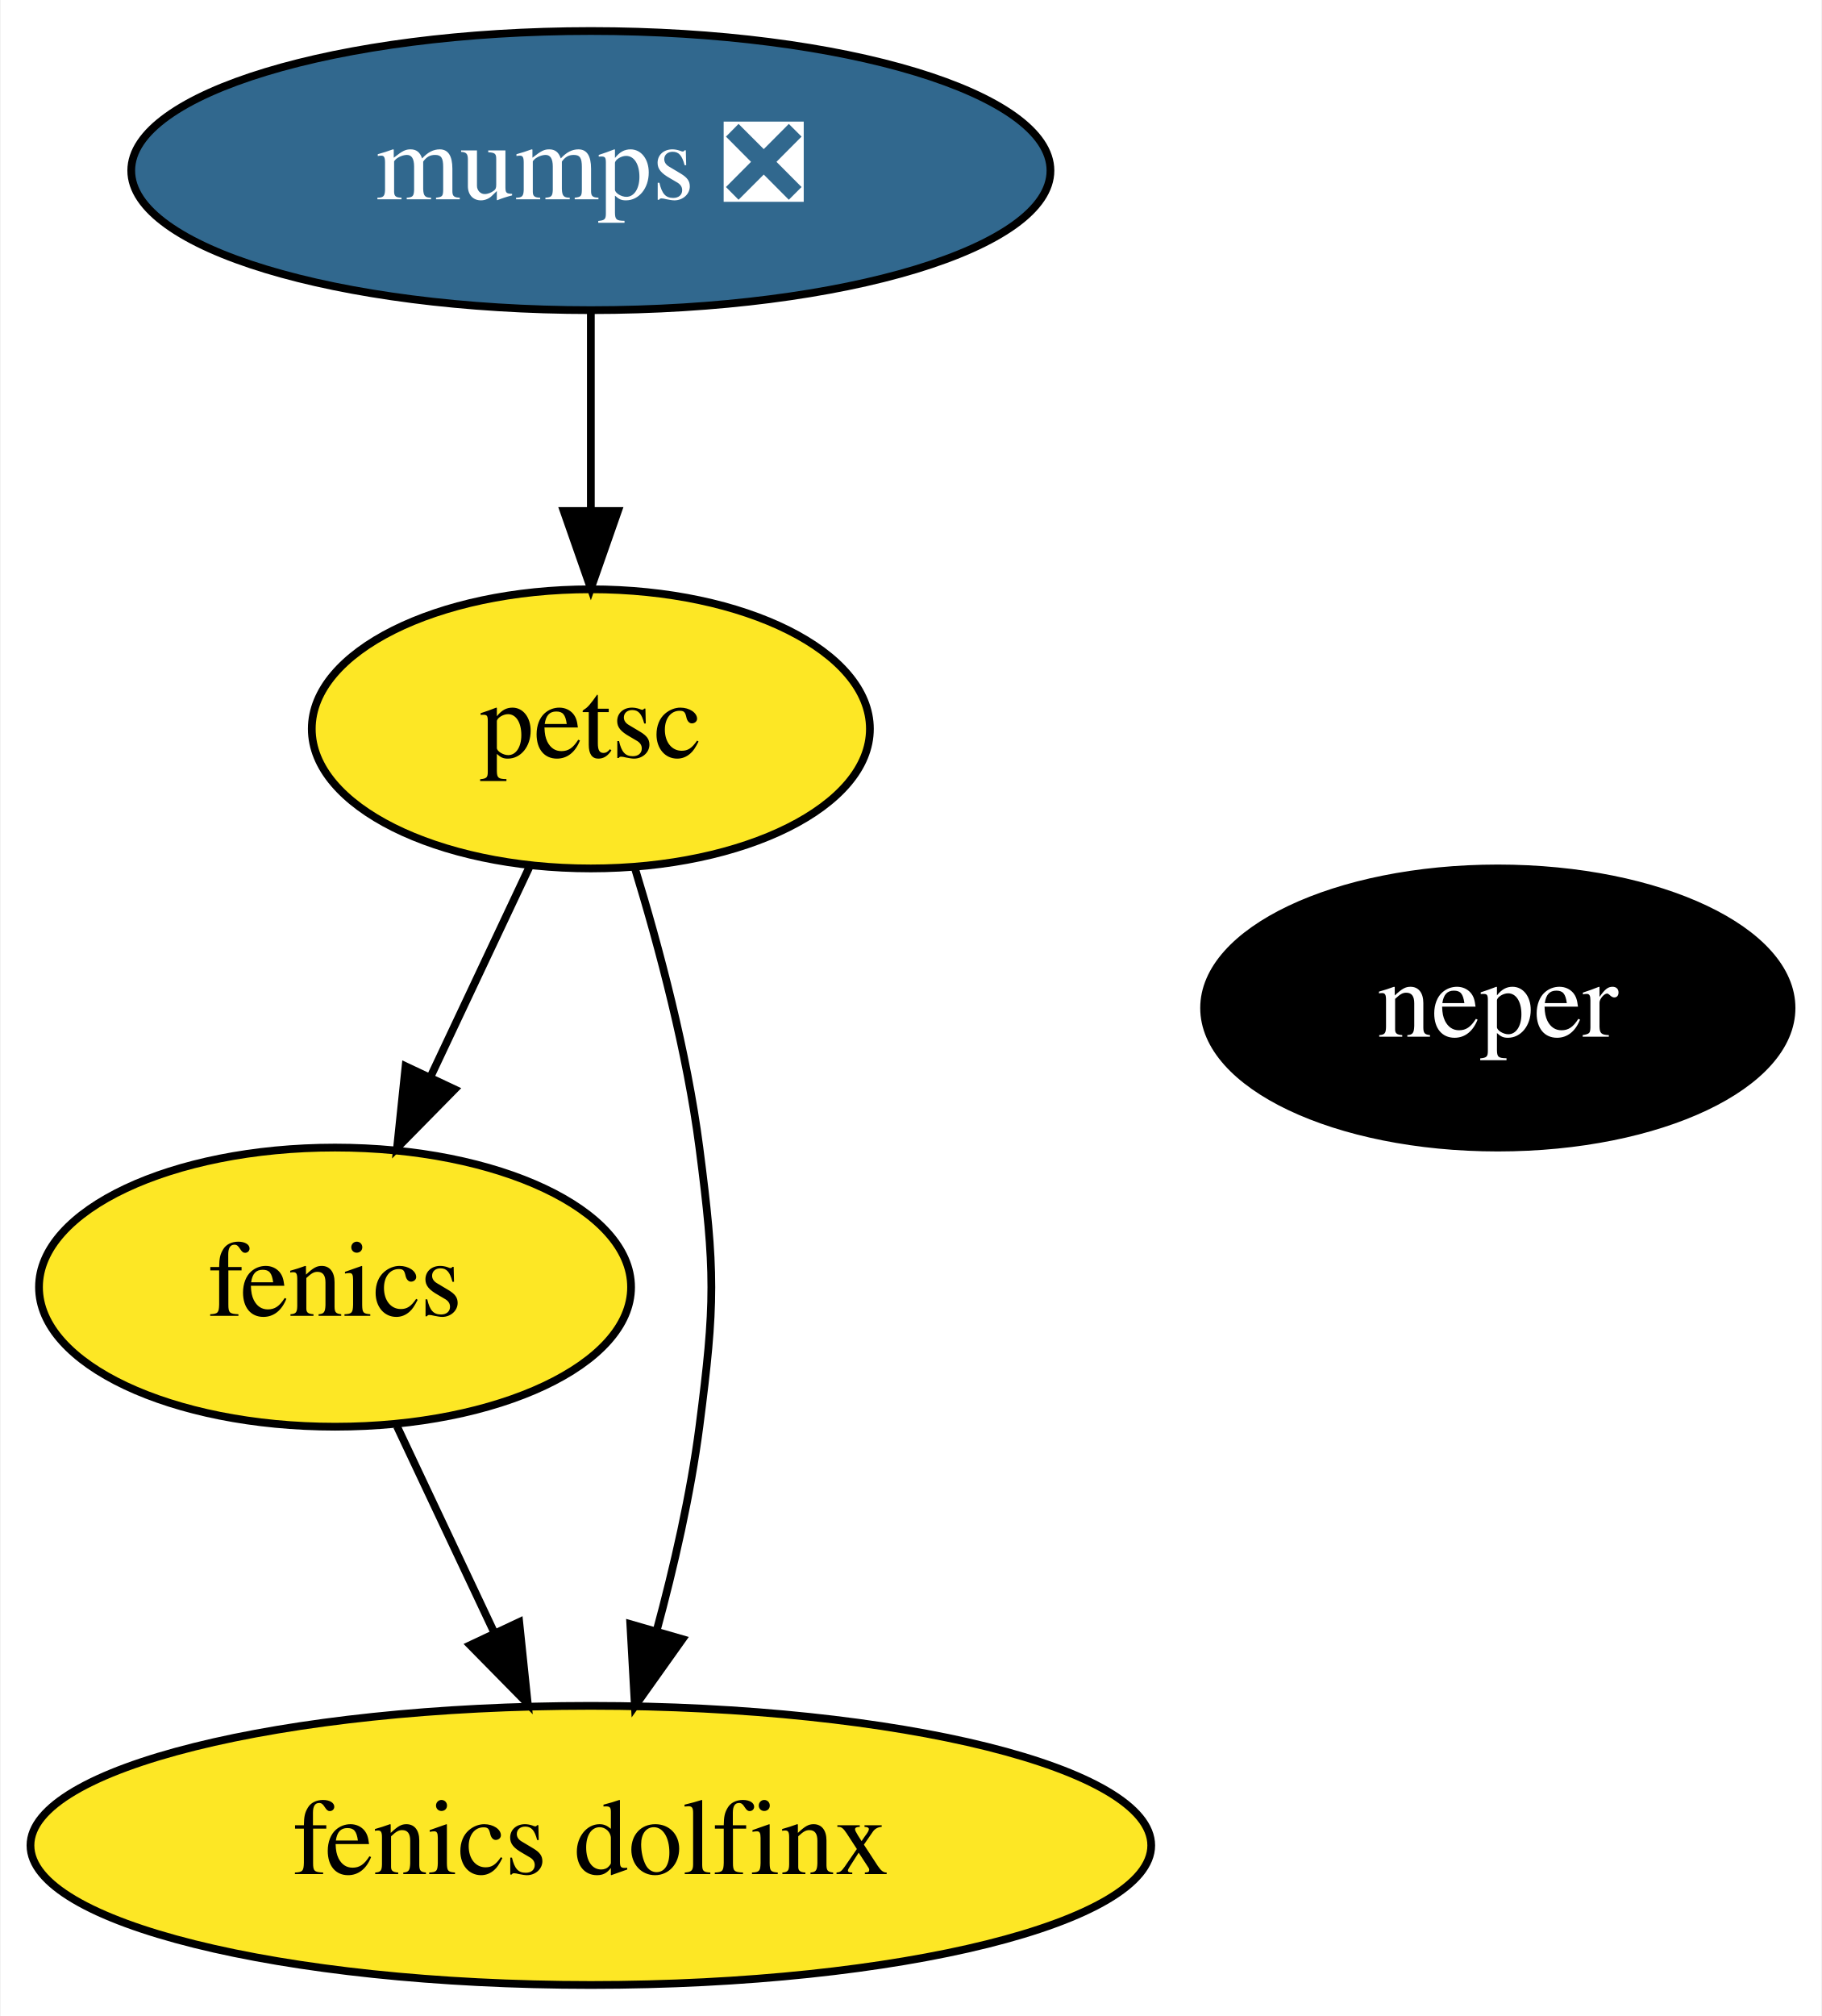
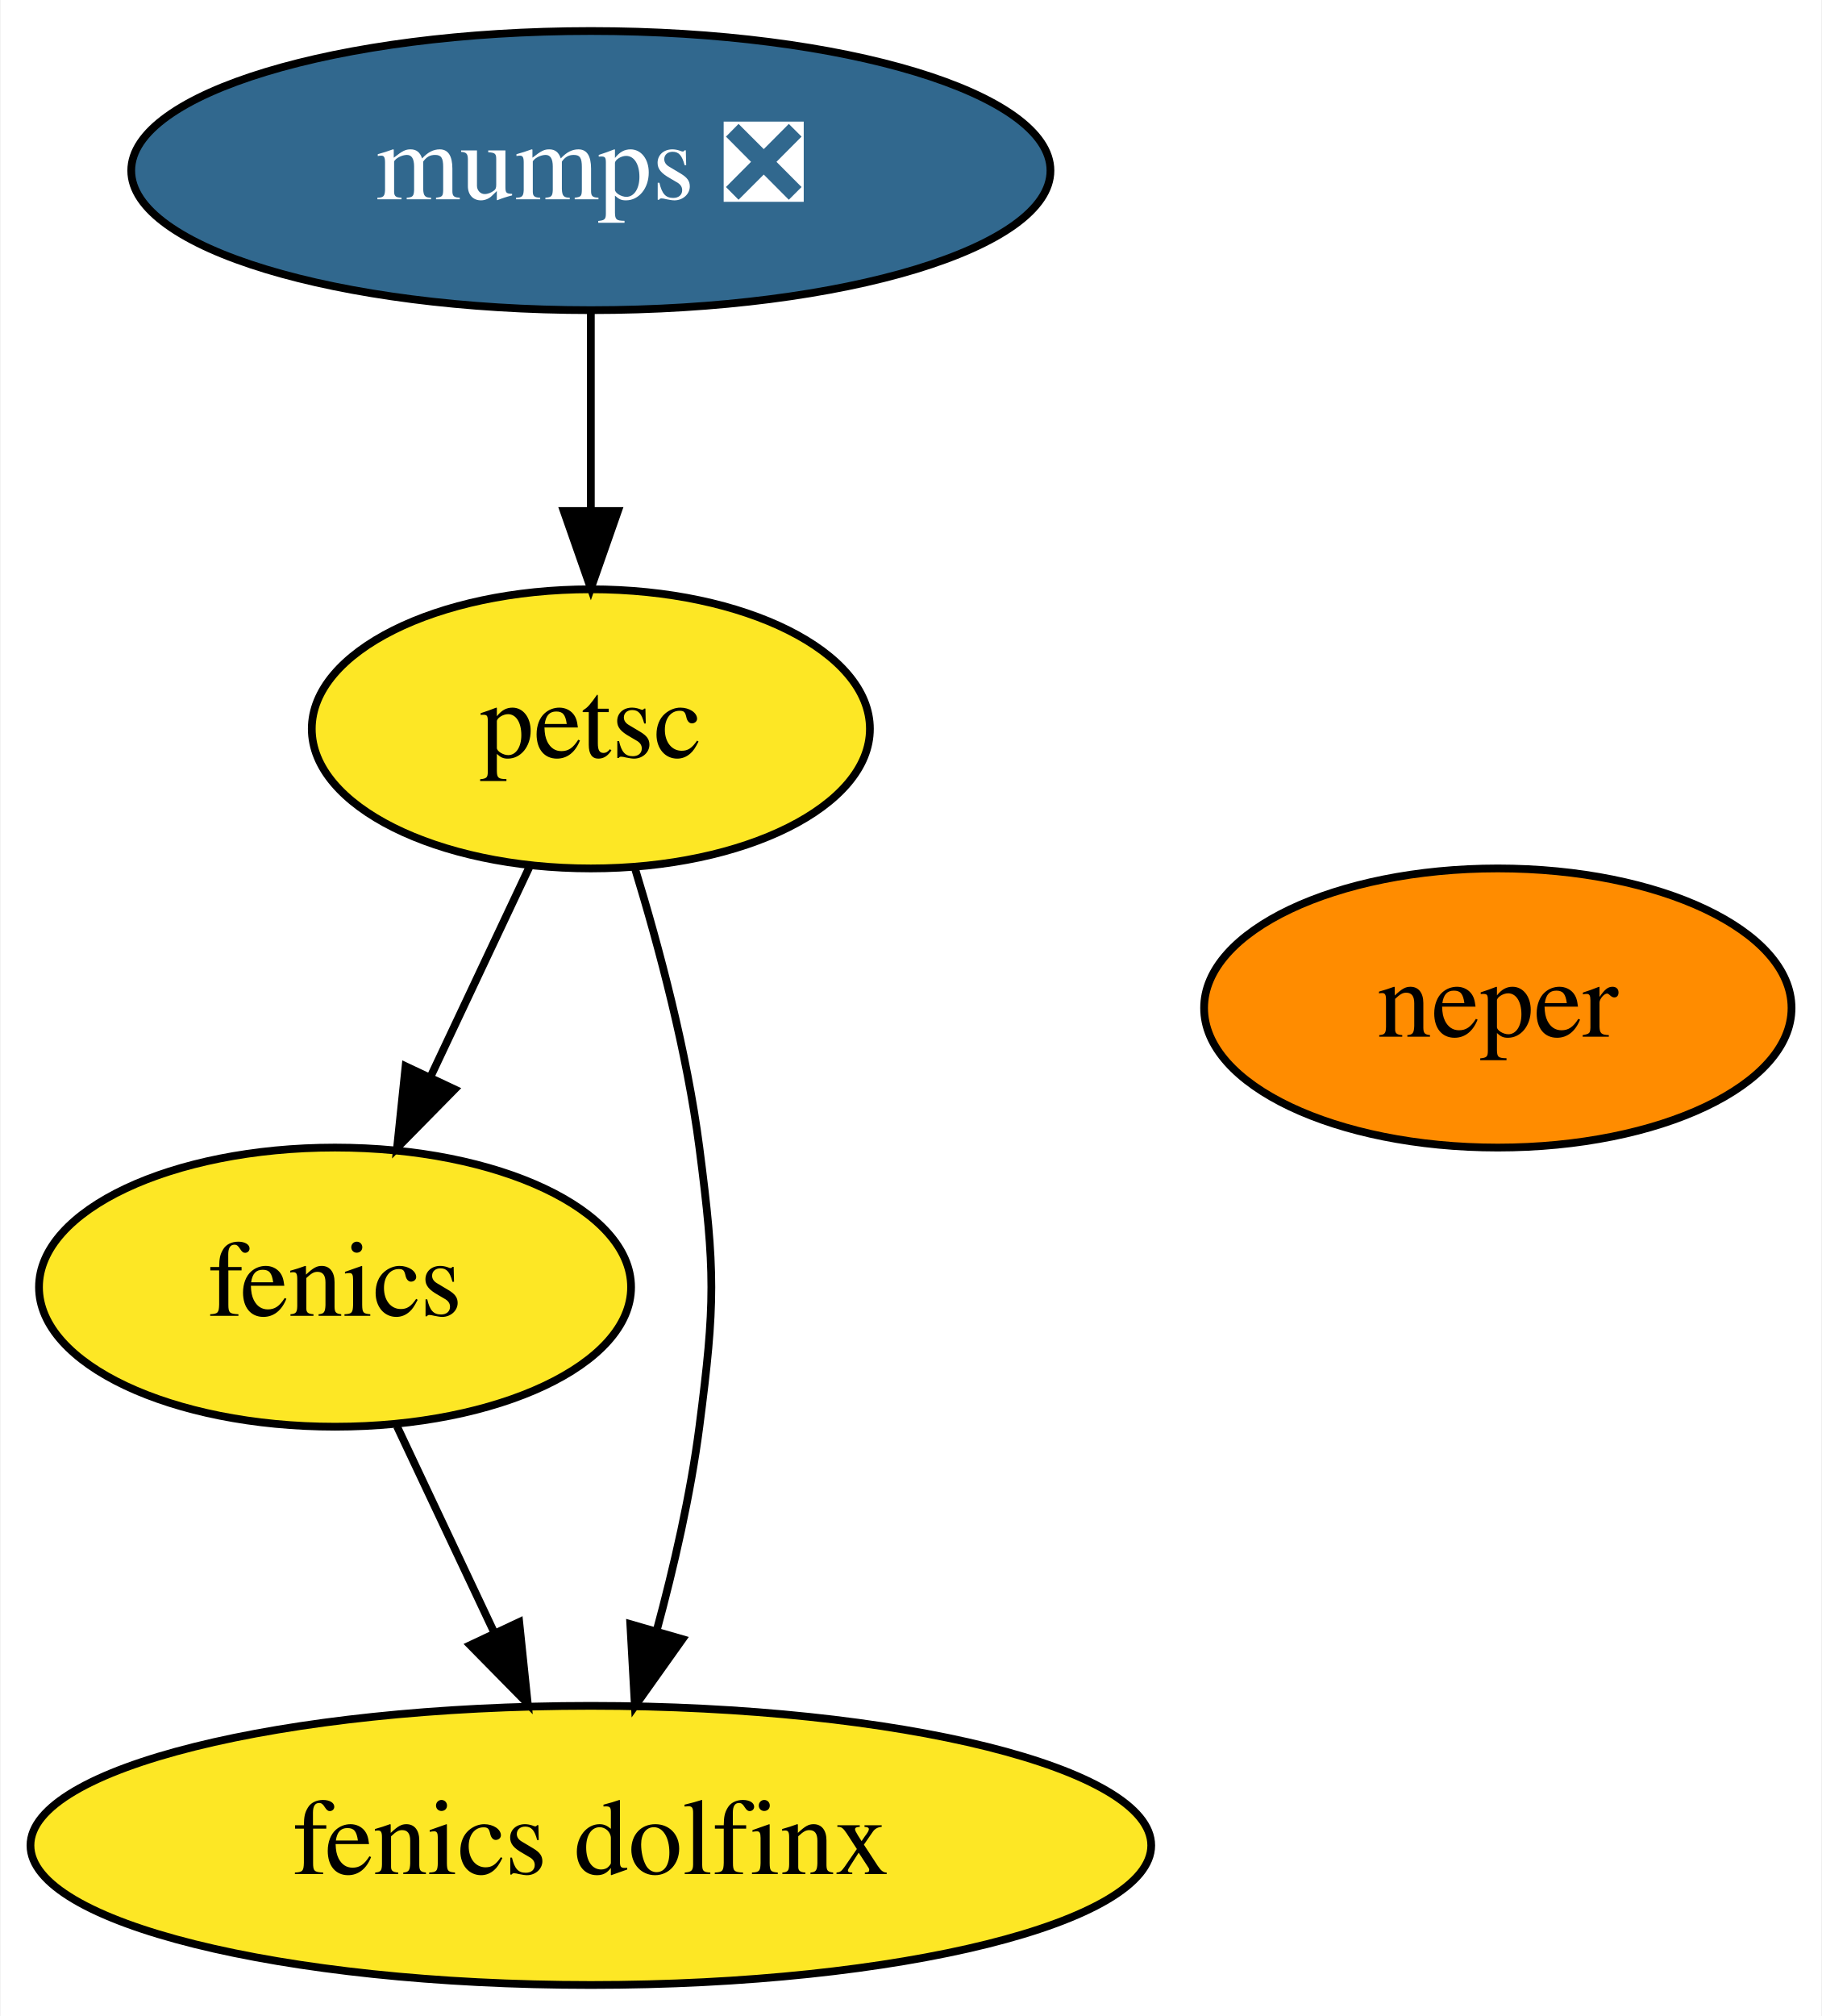
<svg xmlns="http://www.w3.org/2000/svg" xmlns:xlink="http://www.w3.org/1999/xlink" width="235pt" height="260pt" viewBox="0.00 0.00 234.84 260.00">
  <g id="graph0" class="graph" transform="scale(1 1) rotate(0) translate(4 256)">
    <polygon fill="white" stroke="transparent" points="-4,4 -4,-256 230.84,-256 230.84,4 -4,4" />
    <g id="node1" class="node">
      <g id="a_node1">
        <a xlink:href="https://github.com/conda-forge/fenics-feedstock" xlink:title="fenics">
          <ellipse fill="#fde725" stroke="black" cx="39.14" cy="-90" rx="38.19" ry="18" />
          <text text-anchor="middle" x="39.14" y="-86.3" font-family="Times,serif" font-size="14.00">fenics</text>
        </a>
      </g>
    </g>
    <g id="node5" class="node">
      <g id="a_node5">
        <a xlink:href="https://github.com/conda-forge/fenics-dolfinx-feedstock" xlink:title="fenics dolfinx">
          <ellipse fill="#fde725" stroke="black" cx="72.14" cy="-18" rx="72.29" ry="18" />
          <text text-anchor="middle" x="72.14" y="-14.3" font-family="Times,serif" font-size="14.00">fenics dolfinx</text>
        </a>
      </g>
    </g>
    <g id="edge1" class="edge">
      <path fill="none" stroke="black" d="M47.13,-72.05C50.89,-64.09 55.45,-54.41 59.65,-45.51" />
      <polygon fill="black" stroke="black" points="62.9,-46.81 64,-36.28 56.57,-43.83 62.9,-46.81" />
    </g>
    <g id="node2" class="node">
      <g id="a_node2">
        <a xlink:href="https://github.com/conda-forge/mumps-feedstock/pull/84" xlink:title="mumps ❎">
          <ellipse fill="#31688e" stroke="black" cx="72.14" cy="-234" rx="59.29" ry="18" />
          <text text-anchor="middle" x="72.14" y="-230.3" font-family="Times,serif" font-size="14.00" fill="white">mumps ❎</text>
        </a>
      </g>
    </g>
    <g id="node3" class="node">
      <g id="a_node3">
        <a xlink:href="https://github.com/conda-forge/petsc-feedstock" xlink:title="petsc">
          <ellipse fill="#fde725" stroke="black" cx="72.14" cy="-162" rx="36" ry="18" />
          <text text-anchor="middle" x="72.14" y="-158.3" font-family="Times,serif" font-size="14.00">petsc</text>
        </a>
      </g>
    </g>
    <g id="edge2" class="edge">
      <path fill="none" stroke="black" d="M72.14,-215.7C72.14,-207.98 72.14,-198.71 72.14,-190.11" />
      <polygon fill="black" stroke="black" points="75.64,-190.1 72.14,-180.1 68.64,-190.1 75.64,-190.1" />
    </g>
    <g id="edge3" class="edge">
      <path fill="none" stroke="black" d="M64.32,-144.41C60.48,-136.25 55.75,-126.22 51.43,-117.07" />
      <polygon fill="black" stroke="black" points="54.57,-115.51 47.14,-107.96 48.24,-118.49 54.57,-115.51" />
    </g>
    <g id="edge4" class="edge">
      <path fill="none" stroke="black" d="M77.82,-144.04C80.97,-133.74 84.55,-120.27 86.14,-108 88.2,-92.13 88.2,-87.87 86.14,-72 85.01,-63.28 82.87,-53.95 80.6,-45.58" />
      <polygon fill="black" stroke="black" points="83.96,-44.6 77.82,-35.96 77.23,-46.54 83.96,-44.6" />
    </g>
    <g id="node4" class="node">
      <g id="a_node4">
        <a xlink:href="https://github.com/conda-forge/neper-feedstock" xlink:title="neper">
-           <ellipse fill="#000000" stroke="black" cx="189.14" cy="-126" rx="37.89" ry="18" />
-           <text text-anchor="middle" x="189.14" y="-122.3" font-family="Times,serif" font-size="14.00" fill="white">neper</text>
+           <ellipse fill="#ff8c00" stroke="black" cx="189.14" cy="-126" rx="37.89" ry="18" />
+           <text text-anchor="middle" x="189.14" y="-122.3" font-family="Times,serif" font-size="14.00">neper</text>
        </a>
      </g>
    </g>
  </g>
</svg>
